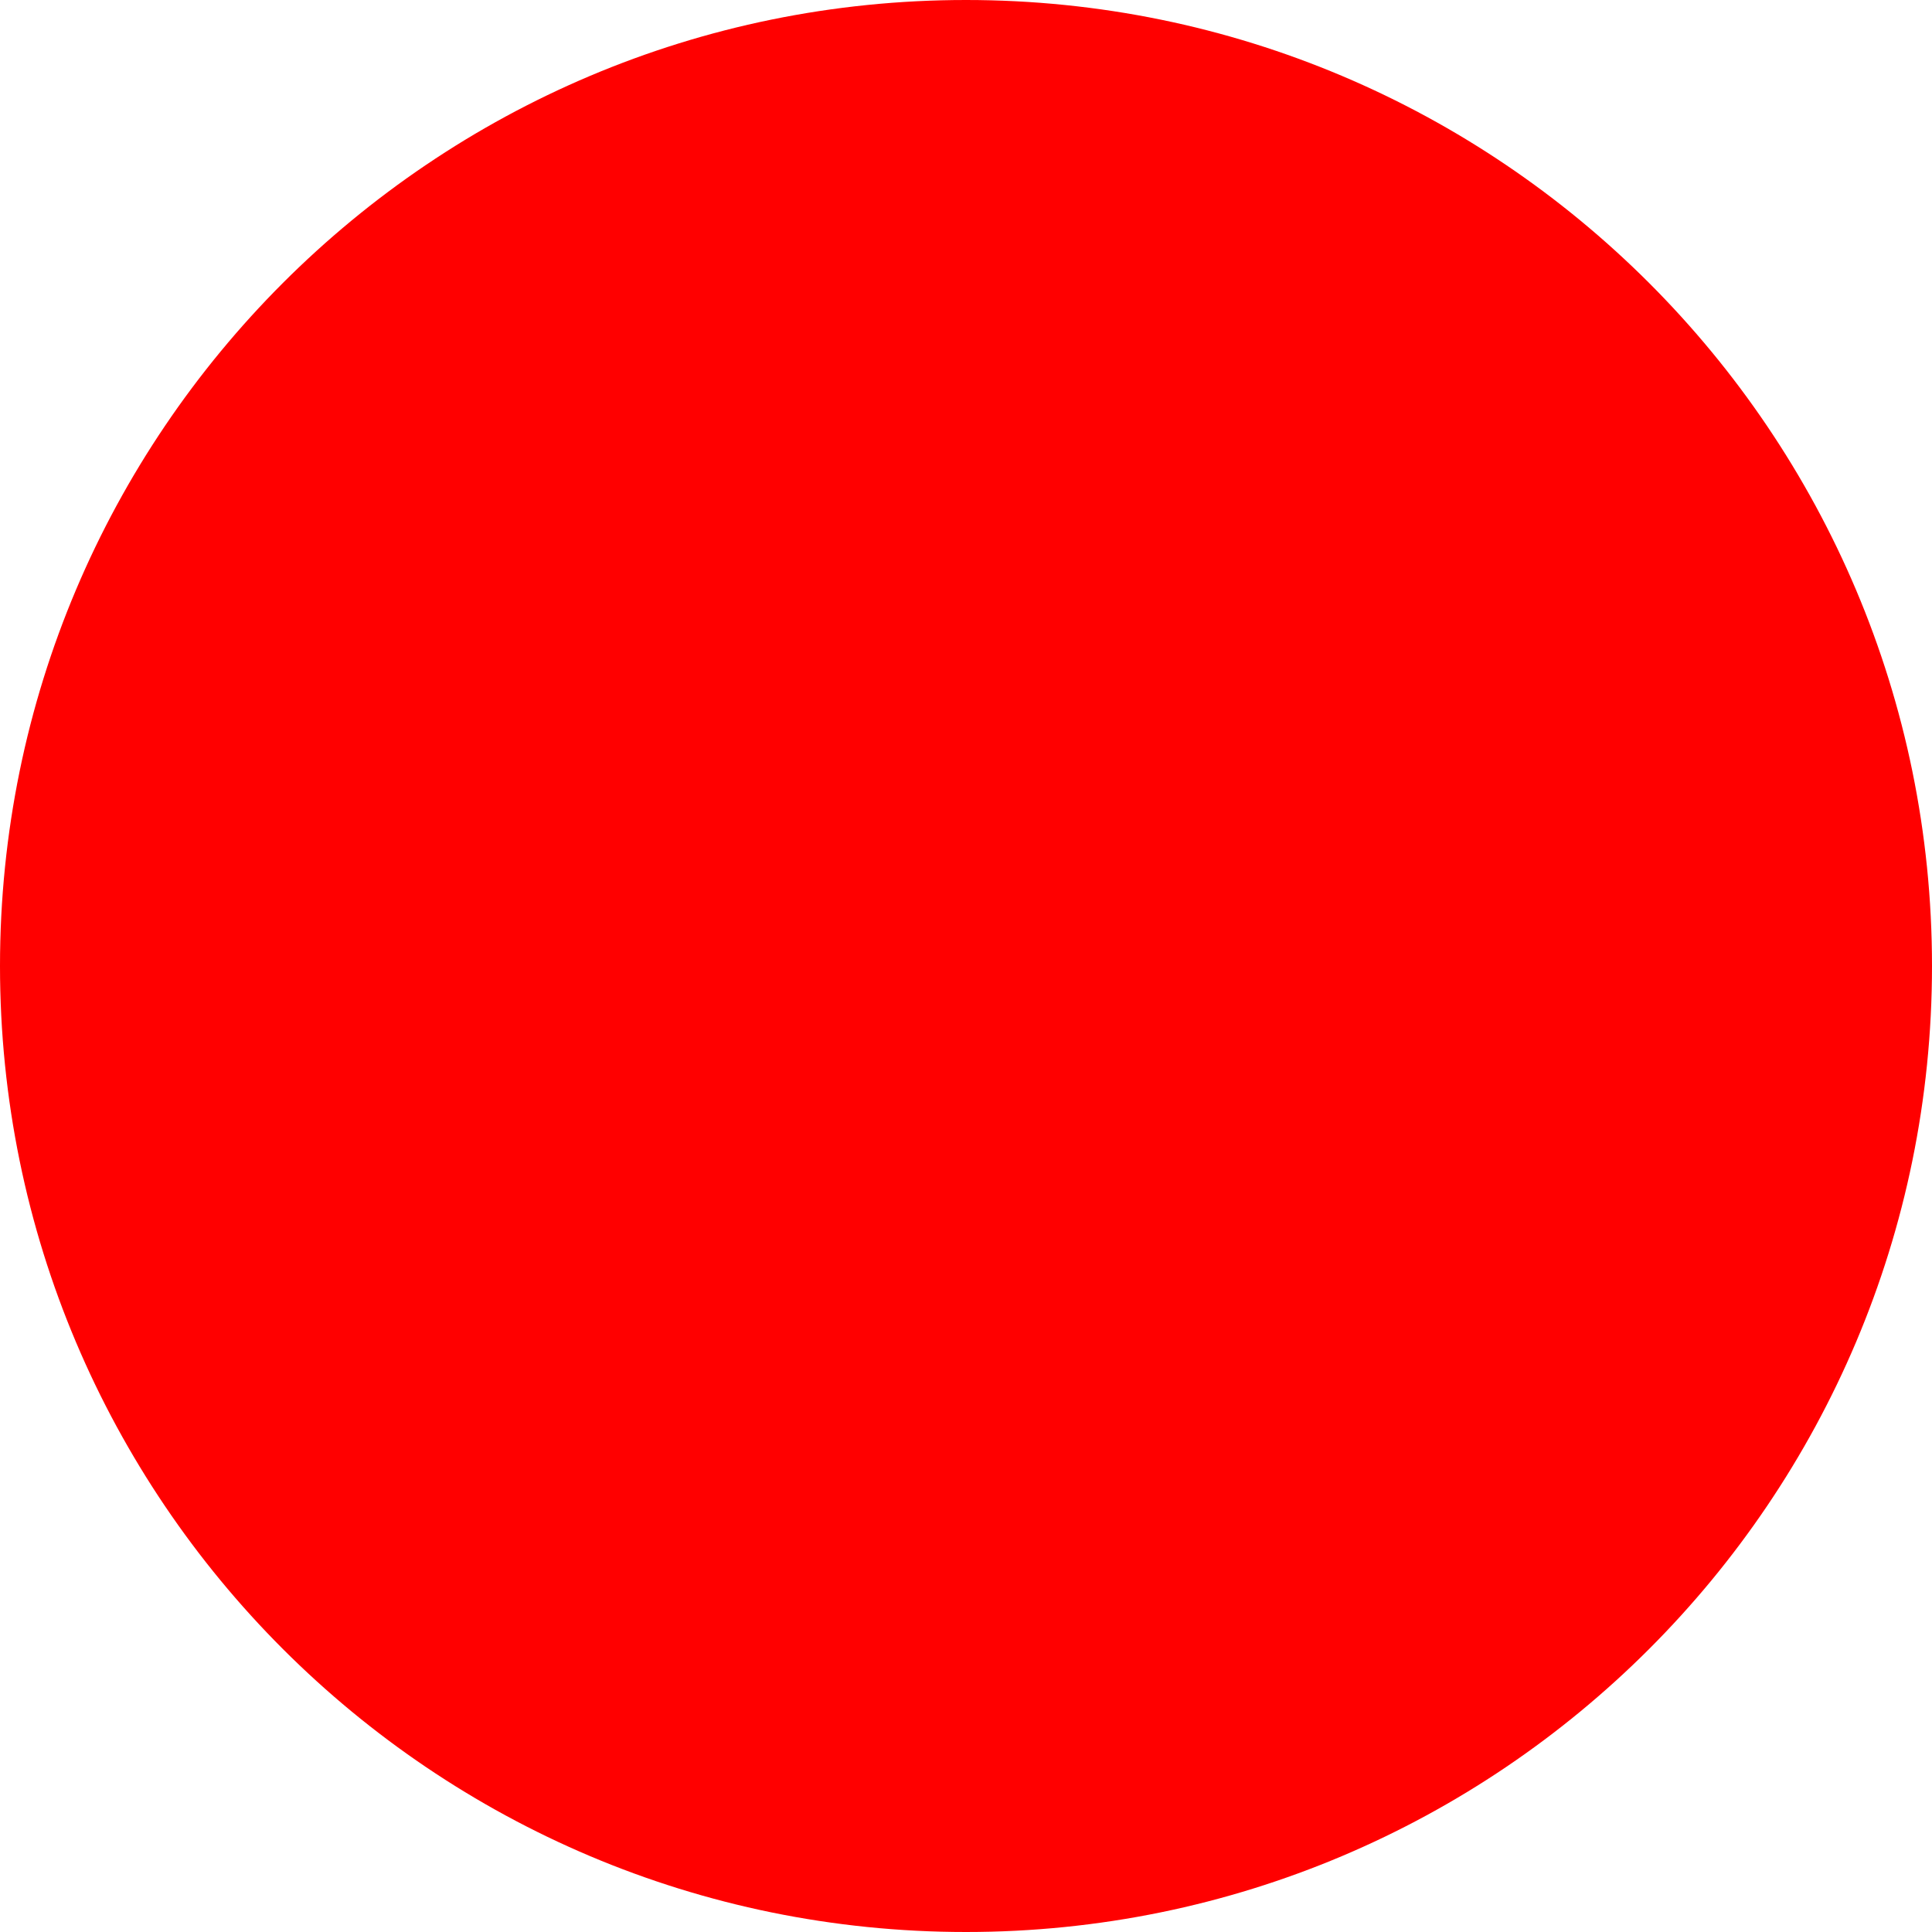
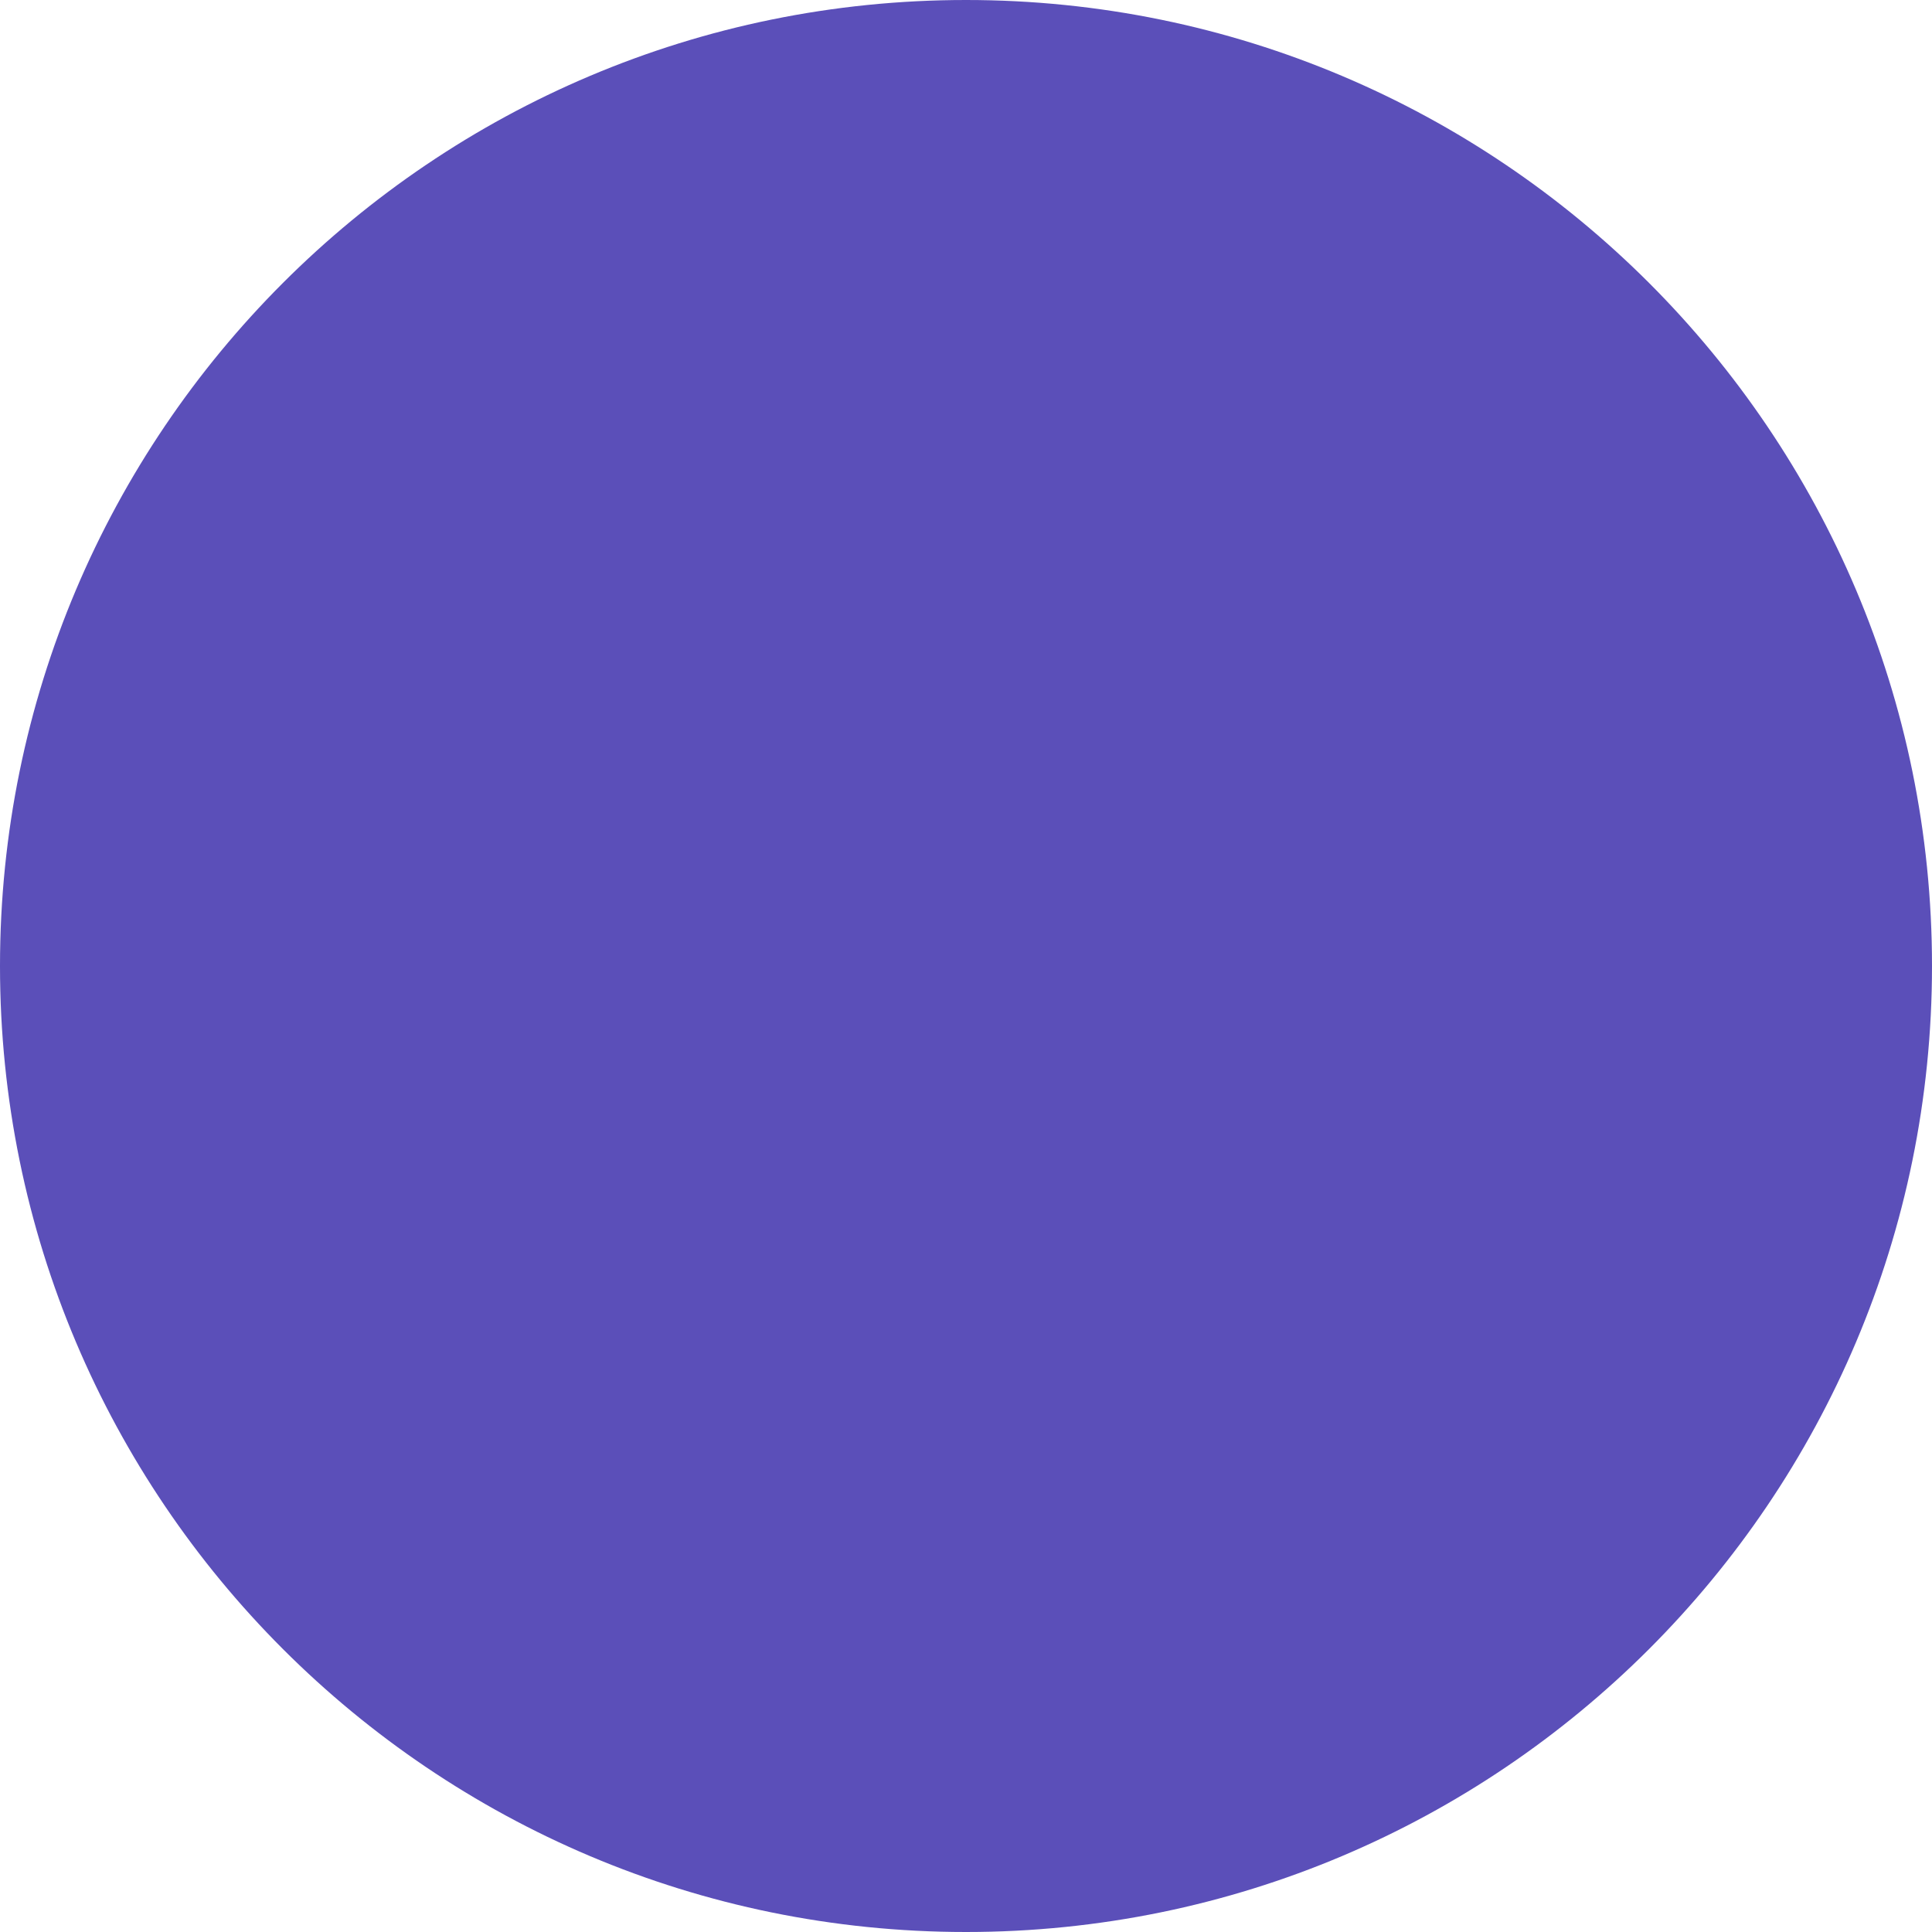
<svg xmlns="http://www.w3.org/2000/svg" width="512" height="512">
-   <circle cx="256" cy="256" r="256" fill="red" />
+   <circle cx="256" cy="256" r="256" fill="#5b4fb9" />
</svg>
